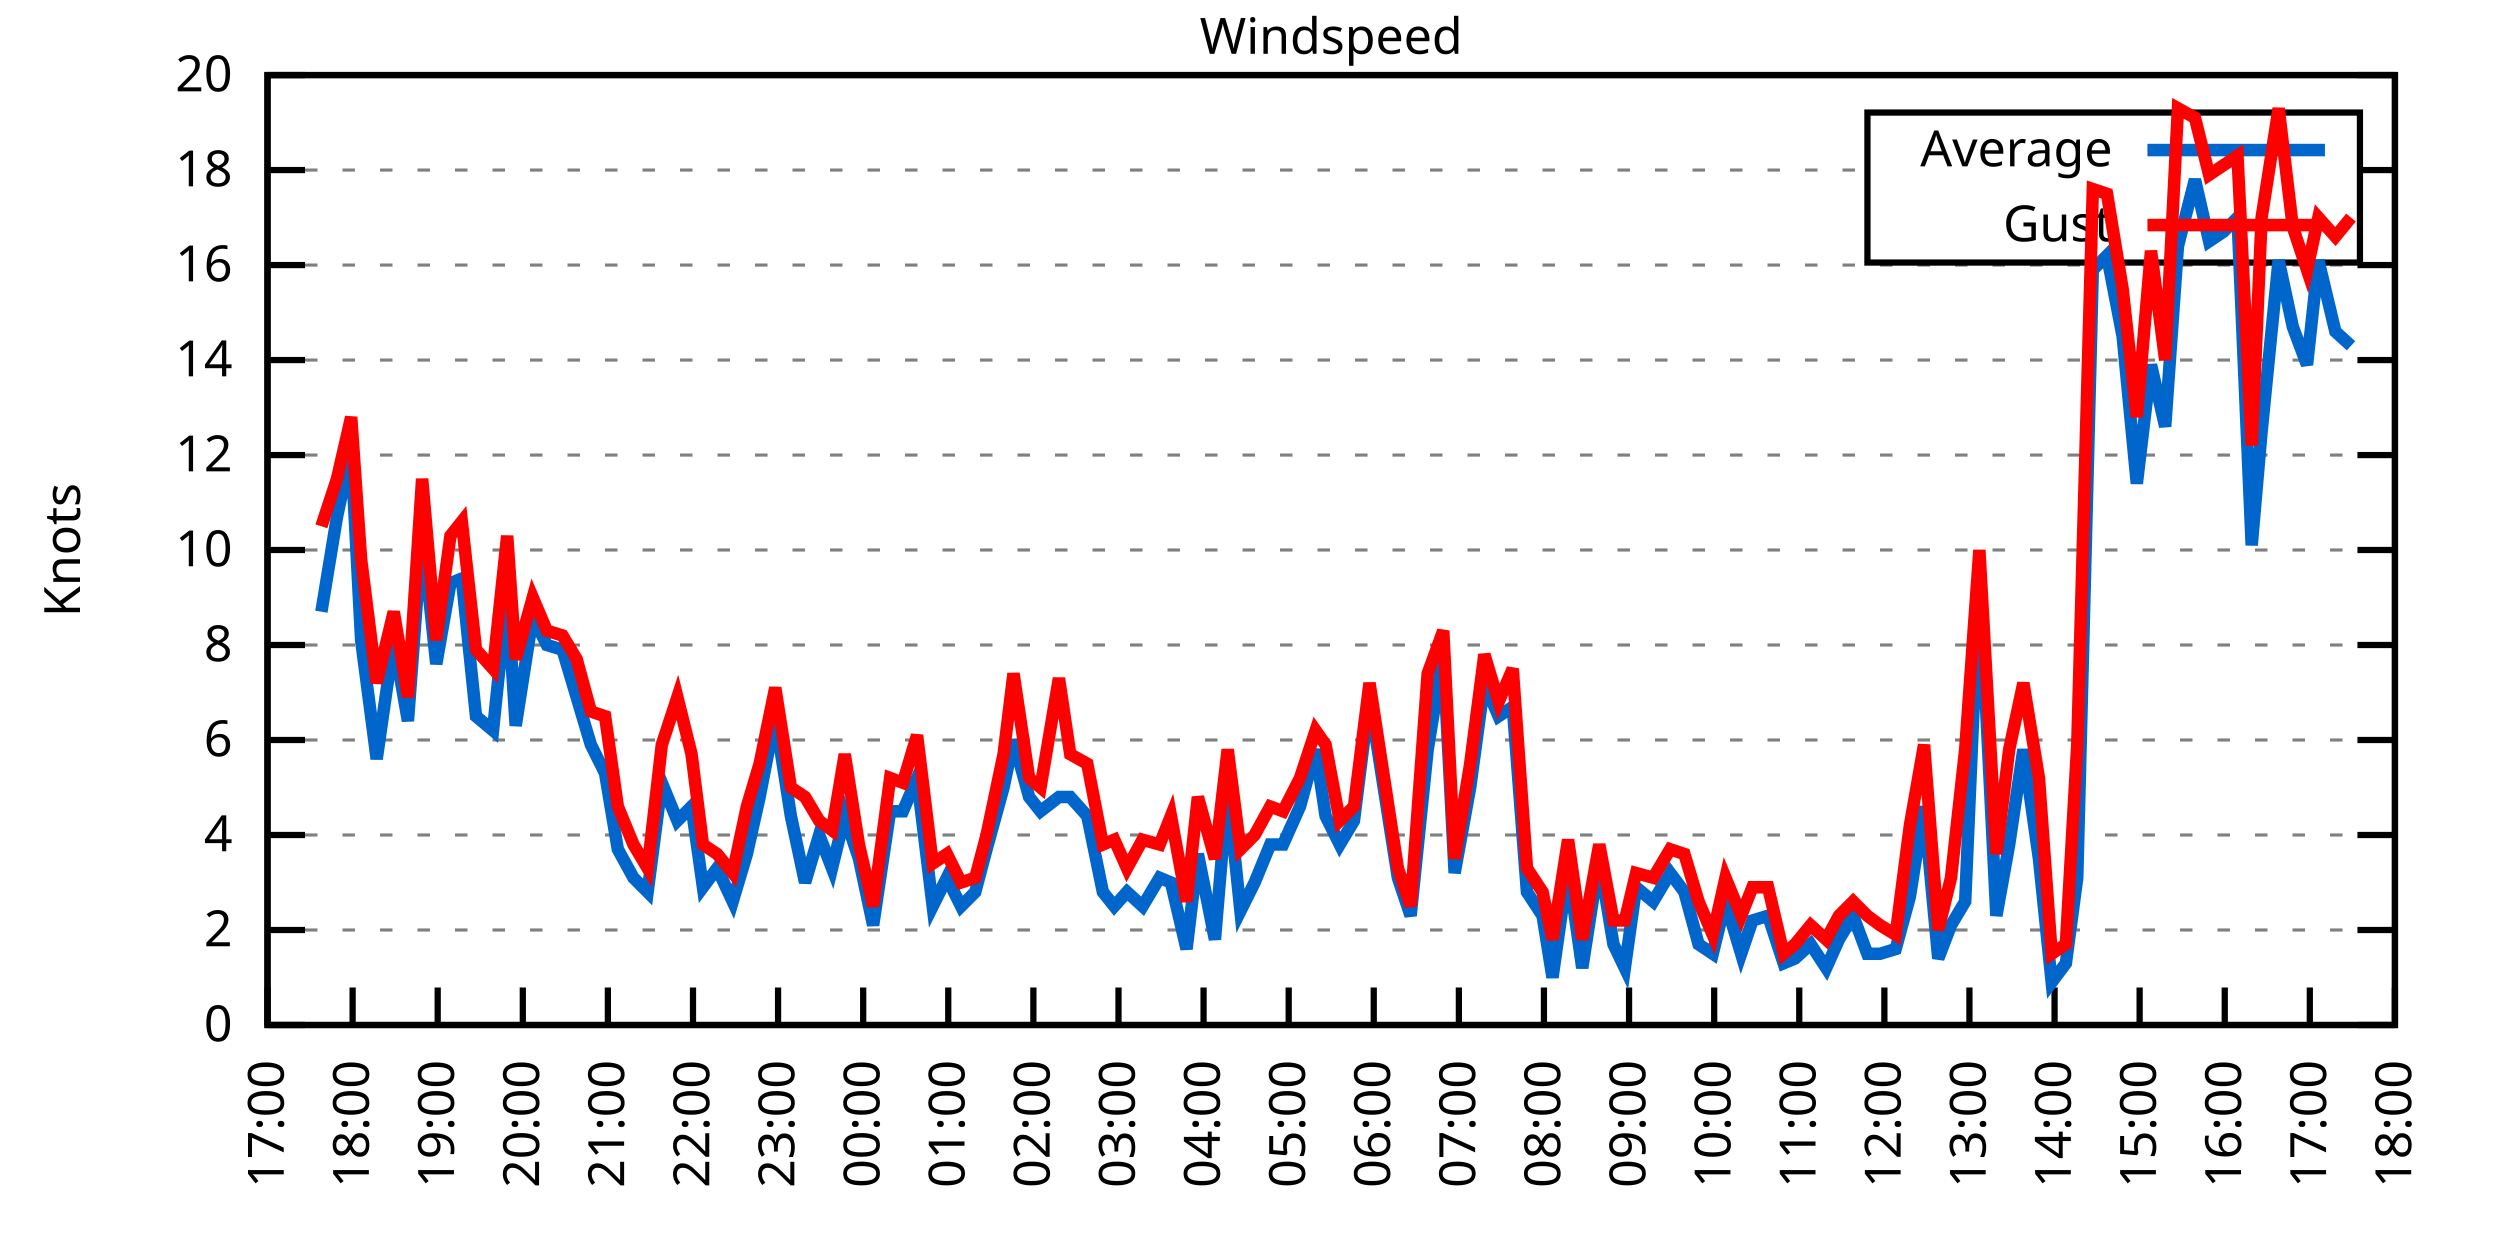
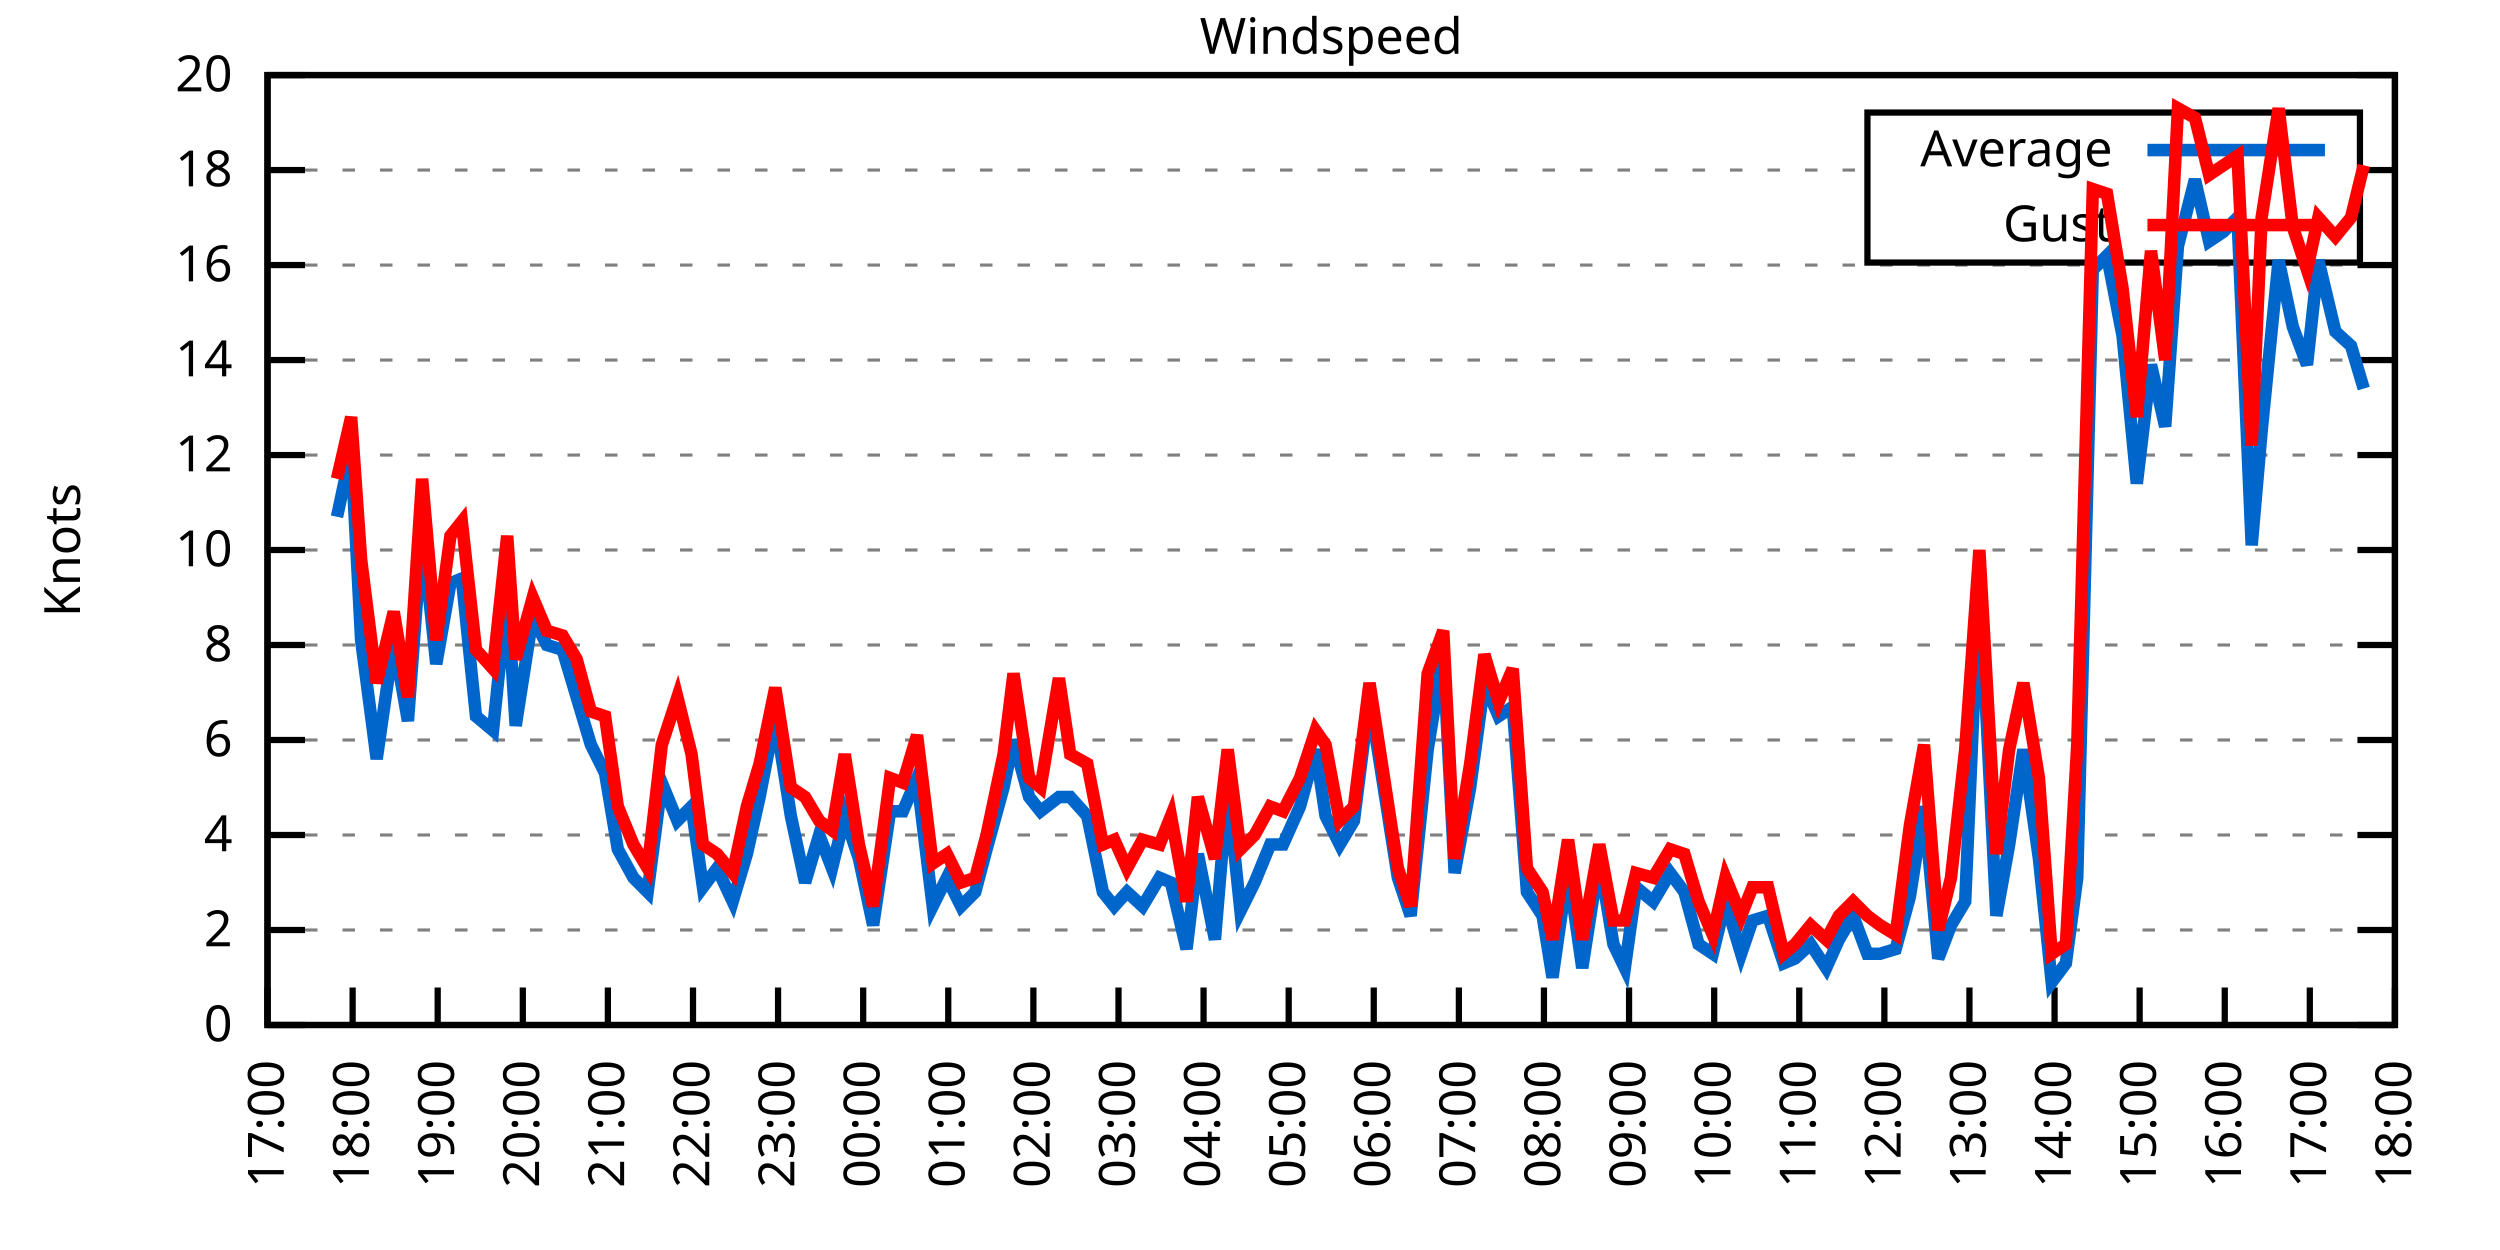
<svg xmlns="http://www.w3.org/2000/svg" xmlns:xlink="http://www.w3.org/1999/xlink" width="400" height="200" viewBox="0 0 400 200">
  <g id="gnuplot_canvas">
    <rect x="0" y="0" width="400" height="200" fill="none" />
    <defs>
      <circle id="gpDot" r="0.5" stroke-width="0.5" stroke="currentColor" />
      <path id="gpPt0" stroke-width="0.333" stroke="currentColor" d="M-1,0 h2 M0,-1 v2" />
      <path id="gpPt1" stroke-width="0.333" stroke="currentColor" d="M-1,-1 L1,1 M1,-1 L-1,1" />
      <path id="gpPt2" stroke-width="0.333" stroke="currentColor" d="M-1,0 L1,0 M0,-1 L0,1 M-1,-1 L1,1 M-1,1 L1,-1" />
      <rect id="gpPt3" stroke-width="0.333" stroke="currentColor" x="-1" y="-1" width="2" height="2" />
      <rect id="gpPt4" stroke-width="0.333" stroke="currentColor" fill="currentColor" x="-1" y="-1" width="2" height="2" />
      <circle id="gpPt5" stroke-width="0.333" stroke="currentColor" cx="0" cy="0" r="1" />
      <use xlink:href="#gpPt5" id="gpPt6" fill="currentColor" stroke="none" />
      <path id="gpPt7" stroke-width="0.333" stroke="currentColor" d="M0,-1.33 L-1.33,0.67 L1.33,0.67 z" />
      <use xlink:href="#gpPt7" id="gpPt8" fill="currentColor" stroke="none" />
      <use xlink:href="#gpPt7" id="gpPt9" stroke="currentColor" transform="rotate(180)" />
      <use xlink:href="#gpPt9" id="gpPt10" fill="currentColor" stroke="none" />
      <use xlink:href="#gpPt3" id="gpPt11" stroke="currentColor" transform="rotate(45)" />
      <use xlink:href="#gpPt11" id="gpPt12" fill="currentColor" stroke="none" />
      <path id="gpPt13" stroke-width="0.333" stroke="currentColor" d="M0,1.330 L1.265,0.411 L0.782,-1.067 L-0.782,-1.076 L-1.265,0.411 z" />
      <use xlink:href="#gpPt13" id="gpPt14" fill="currentColor" stroke="none" />
      <filter id="textbox" filterUnits="objectBoundingBox" x="0" y="0" height="1" width="1">
        <feFlood flood-color="white" flood-opacity="1" result="bgnd" />
        <feComposite in="SourceGraphic" in2="bgnd" operator="atop" />
      </filter>
      <filter id="greybox" filterUnits="objectBoundingBox" x="0" y="0" height="1" width="1">
        <feFlood flood-color="lightgrey" flood-opacity="1" result="grey" />
        <feComposite in="SourceGraphic" in2="grey" operator="atop" />
      </filter>
    </defs>
    <g fill="none" color="white" stroke="currentColor" stroke-width="1.00" stroke-linecap="butt" stroke-linejoin="miter">
</g>
    <g fill="none" color="black" stroke="currentColor" stroke-width="1.00" stroke-linecap="butt" stroke-linejoin="miter">
      <g stroke="none" shape-rendering="crispEdges">
        <polygon fill="rgb(255, 255, 255)" points="42.80,164.00 383.18,164.00 383.18,12.02 42.80,12.02 " />
      </g>
    </g>
    <g fill="none" color="black" stroke="currentColor" stroke-width="1.00" stroke-linecap="butt" stroke-linejoin="miter">
</g>
    <g fill="none" color="black" stroke="black" stroke-width="0.50" stroke-linecap="butt" stroke-linejoin="miter">
</g>
    <g fill="none" color="gray" stroke="currentColor" stroke-width="0.50" stroke-linecap="butt" stroke-linejoin="miter">
      <path stroke="gray" stroke-dasharray="2,4" class="gridline" d="M42.80,164.00 L383.19,164.00  " />
    </g>
    <g fill="none" color="gray" stroke="gray" stroke-width="1.00" stroke-linecap="butt" stroke-linejoin="miter">
</g>
    <g fill="none" color="black" stroke="currentColor" stroke-width="1.00" stroke-linecap="butt" stroke-linejoin="miter">
      <path stroke="black" d="M42.80,164.00 L48.80,164.00 M383.19,164.00 L377.19,164.00  " />
      <g transform="translate(37.20,166.60)" stroke="none" fill="black" font-family="Sans" font-size="8.00" text-anchor="end">
        <text>
          <tspan font-family="Sans"> 0</tspan>
        </text>
      </g>
    </g>
    <g fill="none" color="black" stroke="currentColor" stroke-width="1.00" stroke-linecap="butt" stroke-linejoin="miter">
</g>
    <g fill="none" color="black" stroke="black" stroke-width="0.50" stroke-linecap="butt" stroke-linejoin="miter">
</g>
    <g fill="none" color="gray" stroke="currentColor" stroke-width="0.50" stroke-linecap="butt" stroke-linejoin="miter">
      <path stroke="gray" stroke-dasharray="2,4" class="gridline" d="M42.80,148.80 L383.19,148.80  " />
    </g>
    <g fill="none" color="gray" stroke="gray" stroke-width="1.00" stroke-linecap="butt" stroke-linejoin="miter">
</g>
    <g fill="none" color="black" stroke="currentColor" stroke-width="1.00" stroke-linecap="butt" stroke-linejoin="miter">
      <path stroke="black" d="M42.80,148.80 L48.80,148.80 M383.19,148.80 L377.19,148.80  " />
      <g transform="translate(37.20,151.40)" stroke="none" fill="black" font-family="Sans" font-size="8.00" text-anchor="end">
        <text>
          <tspan font-family="Sans"> 2</tspan>
        </text>
      </g>
    </g>
    <g fill="none" color="black" stroke="currentColor" stroke-width="1.00" stroke-linecap="butt" stroke-linejoin="miter">
</g>
    <g fill="none" color="black" stroke="black" stroke-width="0.50" stroke-linecap="butt" stroke-linejoin="miter">
</g>
    <g fill="none" color="gray" stroke="currentColor" stroke-width="0.50" stroke-linecap="butt" stroke-linejoin="miter">
      <path stroke="gray" stroke-dasharray="2,4" class="gridline" d="M42.80,133.60 L383.19,133.60  " />
    </g>
    <g fill="none" color="gray" stroke="gray" stroke-width="1.00" stroke-linecap="butt" stroke-linejoin="miter">
</g>
    <g fill="none" color="black" stroke="currentColor" stroke-width="1.00" stroke-linecap="butt" stroke-linejoin="miter">
      <path stroke="black" d="M42.80,133.60 L48.80,133.60 M383.19,133.60 L377.19,133.60  " />
      <g transform="translate(37.20,136.20)" stroke="none" fill="black" font-family="Sans" font-size="8.00" text-anchor="end">
        <text>
          <tspan font-family="Sans"> 4</tspan>
        </text>
      </g>
    </g>
    <g fill="none" color="black" stroke="currentColor" stroke-width="1.00" stroke-linecap="butt" stroke-linejoin="miter">
</g>
    <g fill="none" color="black" stroke="black" stroke-width="0.50" stroke-linecap="butt" stroke-linejoin="miter">
</g>
    <g fill="none" color="gray" stroke="currentColor" stroke-width="0.50" stroke-linecap="butt" stroke-linejoin="miter">
      <path stroke="gray" stroke-dasharray="2,4" class="gridline" d="M42.80,118.40 L383.19,118.40  " />
    </g>
    <g fill="none" color="gray" stroke="gray" stroke-width="1.00" stroke-linecap="butt" stroke-linejoin="miter">
</g>
    <g fill="none" color="black" stroke="currentColor" stroke-width="1.00" stroke-linecap="butt" stroke-linejoin="miter">
      <path stroke="black" d="M42.80,118.40 L48.80,118.40 M383.19,118.40 L377.19,118.40  " />
      <g transform="translate(37.20,121.00)" stroke="none" fill="black" font-family="Sans" font-size="8.00" text-anchor="end">
        <text>
          <tspan font-family="Sans"> 6</tspan>
        </text>
      </g>
    </g>
    <g fill="none" color="black" stroke="currentColor" stroke-width="1.00" stroke-linecap="butt" stroke-linejoin="miter">
</g>
    <g fill="none" color="black" stroke="black" stroke-width="0.50" stroke-linecap="butt" stroke-linejoin="miter">
</g>
    <g fill="none" color="gray" stroke="currentColor" stroke-width="0.50" stroke-linecap="butt" stroke-linejoin="miter">
      <path stroke="gray" stroke-dasharray="2,4" class="gridline" d="M42.80,103.20 L383.19,103.20  " />
    </g>
    <g fill="none" color="gray" stroke="gray" stroke-width="1.00" stroke-linecap="butt" stroke-linejoin="miter">
</g>
    <g fill="none" color="black" stroke="currentColor" stroke-width="1.00" stroke-linecap="butt" stroke-linejoin="miter">
      <path stroke="black" d="M42.80,103.20 L48.80,103.20 M383.19,103.20 L377.19,103.20  " />
      <g transform="translate(37.20,105.80)" stroke="none" fill="black" font-family="Sans" font-size="8.00" text-anchor="end">
        <text>
          <tspan font-family="Sans"> 8</tspan>
        </text>
      </g>
    </g>
    <g fill="none" color="black" stroke="currentColor" stroke-width="1.00" stroke-linecap="butt" stroke-linejoin="miter">
</g>
    <g fill="none" color="black" stroke="black" stroke-width="0.50" stroke-linecap="butt" stroke-linejoin="miter">
</g>
    <g fill="none" color="gray" stroke="currentColor" stroke-width="0.50" stroke-linecap="butt" stroke-linejoin="miter">
      <path stroke="gray" stroke-dasharray="2,4" class="gridline" d="M42.80,88.00 L383.19,88.00  " />
    </g>
    <g fill="none" color="gray" stroke="gray" stroke-width="1.00" stroke-linecap="butt" stroke-linejoin="miter">
</g>
    <g fill="none" color="black" stroke="currentColor" stroke-width="1.00" stroke-linecap="butt" stroke-linejoin="miter">
      <path stroke="black" d="M42.80,88.00 L48.80,88.00 M383.19,88.00 L377.19,88.00  " />
      <g transform="translate(37.20,90.60)" stroke="none" fill="black" font-family="Sans" font-size="8.00" text-anchor="end">
        <text>
          <tspan font-family="Sans"> 10</tspan>
        </text>
      </g>
    </g>
    <g fill="none" color="black" stroke="currentColor" stroke-width="1.00" stroke-linecap="butt" stroke-linejoin="miter">
</g>
    <g fill="none" color="black" stroke="black" stroke-width="0.50" stroke-linecap="butt" stroke-linejoin="miter">
</g>
    <g fill="none" color="gray" stroke="currentColor" stroke-width="0.50" stroke-linecap="butt" stroke-linejoin="miter">
      <path stroke="gray" stroke-dasharray="2,4" class="gridline" d="M42.80,72.81 L383.19,72.81  " />
    </g>
    <g fill="none" color="gray" stroke="gray" stroke-width="1.00" stroke-linecap="butt" stroke-linejoin="miter">
</g>
    <g fill="none" color="black" stroke="currentColor" stroke-width="1.00" stroke-linecap="butt" stroke-linejoin="miter">
      <path stroke="black" d="M42.80,72.81 L48.80,72.81 M383.19,72.81 L377.19,72.81  " />
      <g transform="translate(37.20,75.41)" stroke="none" fill="black" font-family="Sans" font-size="8.00" text-anchor="end">
        <text>
          <tspan font-family="Sans"> 12</tspan>
        </text>
      </g>
    </g>
    <g fill="none" color="black" stroke="currentColor" stroke-width="1.00" stroke-linecap="butt" stroke-linejoin="miter">
</g>
    <g fill="none" color="black" stroke="black" stroke-width="0.50" stroke-linecap="butt" stroke-linejoin="miter">
</g>
    <g fill="none" color="gray" stroke="currentColor" stroke-width="0.50" stroke-linecap="butt" stroke-linejoin="miter">
      <path stroke="gray" stroke-dasharray="2,4" class="gridline" d="M42.80,57.61 L383.19,57.61  " />
    </g>
    <g fill="none" color="gray" stroke="gray" stroke-width="1.00" stroke-linecap="butt" stroke-linejoin="miter">
</g>
    <g fill="none" color="black" stroke="currentColor" stroke-width="1.00" stroke-linecap="butt" stroke-linejoin="miter">
      <path stroke="black" d="M42.80,57.61 L48.80,57.61 M383.19,57.61 L377.19,57.61  " />
      <g transform="translate(37.20,60.21)" stroke="none" fill="black" font-family="Sans" font-size="8.00" text-anchor="end">
        <text>
          <tspan font-family="Sans"> 14</tspan>
        </text>
      </g>
    </g>
    <g fill="none" color="black" stroke="currentColor" stroke-width="1.00" stroke-linecap="butt" stroke-linejoin="miter">
</g>
    <g fill="none" color="black" stroke="black" stroke-width="0.50" stroke-linecap="butt" stroke-linejoin="miter">
</g>
    <g fill="none" color="gray" stroke="currentColor" stroke-width="0.50" stroke-linecap="butt" stroke-linejoin="miter">
      <path stroke="gray" stroke-dasharray="2,4" class="gridline" d="M42.80,42.41 L383.19,42.41  " />
    </g>
    <g fill="none" color="gray" stroke="gray" stroke-width="1.00" stroke-linecap="butt" stroke-linejoin="miter">
</g>
    <g fill="none" color="black" stroke="currentColor" stroke-width="1.00" stroke-linecap="butt" stroke-linejoin="miter">
      <path stroke="black" d="M42.80,42.41 L48.80,42.41 M383.19,42.41 L377.19,42.41  " />
      <g transform="translate(37.20,45.01)" stroke="none" fill="black" font-family="Sans" font-size="8.00" text-anchor="end">
        <text>
          <tspan font-family="Sans"> 16</tspan>
        </text>
      </g>
    </g>
    <g fill="none" color="black" stroke="currentColor" stroke-width="1.00" stroke-linecap="butt" stroke-linejoin="miter">
</g>
    <g fill="none" color="black" stroke="black" stroke-width="0.50" stroke-linecap="butt" stroke-linejoin="miter">
</g>
    <g fill="none" color="gray" stroke="currentColor" stroke-width="0.50" stroke-linecap="butt" stroke-linejoin="miter">
      <path stroke="gray" stroke-dasharray="2,4" class="gridline" d="M42.80,27.21 L298.79,27.21 M377.59,27.21 L383.19,27.21  " />
    </g>
    <g fill="none" color="gray" stroke="gray" stroke-width="1.00" stroke-linecap="butt" stroke-linejoin="miter">
</g>
    <g fill="none" color="black" stroke="currentColor" stroke-width="1.00" stroke-linecap="butt" stroke-linejoin="miter">
      <path stroke="black" d="M42.80,27.21 L48.80,27.21 M383.19,27.21 L377.19,27.21  " />
      <g transform="translate(37.20,29.81)" stroke="none" fill="black" font-family="Sans" font-size="8.00" text-anchor="end">
        <text>
          <tspan font-family="Sans"> 18</tspan>
        </text>
      </g>
    </g>
    <g fill="none" color="black" stroke="currentColor" stroke-width="1.00" stroke-linecap="butt" stroke-linejoin="miter">
</g>
    <g fill="none" color="black" stroke="black" stroke-width="0.50" stroke-linecap="butt" stroke-linejoin="miter">
</g>
    <g fill="none" color="gray" stroke="currentColor" stroke-width="0.50" stroke-linecap="butt" stroke-linejoin="miter">
      <path stroke="gray" stroke-dasharray="2,4" class="gridline" d="M42.80,12.01 L383.19,12.01  " />
    </g>
    <g fill="none" color="gray" stroke="gray" stroke-width="1.00" stroke-linecap="butt" stroke-linejoin="miter">
</g>
    <g fill="none" color="black" stroke="currentColor" stroke-width="1.00" stroke-linecap="butt" stroke-linejoin="miter">
      <path stroke="black" d="M42.80,12.01 L48.80,12.01 M383.19,12.01 L377.19,12.01  " />
      <g transform="translate(37.20,14.61)" stroke="none" fill="black" font-family="Sans" font-size="8.00" text-anchor="end">
        <text>
          <tspan font-family="Sans"> 20</tspan>
        </text>
      </g>
    </g>
    <g fill="none" color="black" stroke="currentColor" stroke-width="1.00" stroke-linecap="butt" stroke-linejoin="miter">
      <path stroke="black" d="M42.80,164.00 L42.80,158.00  " />
      <g transform="translate(45.40,169.60) rotate(270.00)" stroke="none" fill="black" font-family="Sans" font-size="8.00" text-anchor="end">
        <text>
          <tspan font-family="Sans">17:00</tspan>
        </text>
      </g>
    </g>
    <g fill="none" color="black" stroke="currentColor" stroke-width="1.00" stroke-linecap="butt" stroke-linejoin="miter">
      <path stroke="black" d="M56.42,164.00 L56.42,158.00  " />
      <g transform="translate(59.02,169.60) rotate(270.00)" stroke="none" fill="black" font-family="Sans" font-size="8.00" text-anchor="end">
        <text>
          <tspan font-family="Sans">18:00</tspan>
        </text>
      </g>
    </g>
    <g fill="none" color="black" stroke="currentColor" stroke-width="1.00" stroke-linecap="butt" stroke-linejoin="miter">
      <path stroke="black" d="M70.03,164.00 L70.03,158.00  " />
      <g transform="translate(72.63,169.60) rotate(270.00)" stroke="none" fill="black" font-family="Sans" font-size="8.00" text-anchor="end">
        <text>
          <tspan font-family="Sans">19:00</tspan>
        </text>
      </g>
    </g>
    <g fill="none" color="black" stroke="currentColor" stroke-width="1.00" stroke-linecap="butt" stroke-linejoin="miter">
      <path stroke="black" d="M83.65,164.00 L83.65,158.00  " />
      <g transform="translate(86.25,169.60) rotate(270.00)" stroke="none" fill="black" font-family="Sans" font-size="8.00" text-anchor="end">
        <text>
          <tspan font-family="Sans">20:00</tspan>
        </text>
      </g>
    </g>
    <g fill="none" color="black" stroke="currentColor" stroke-width="1.00" stroke-linecap="butt" stroke-linejoin="miter">
      <path stroke="black" d="M97.26,164.00 L97.26,158.00  " />
      <g transform="translate(99.86,169.60) rotate(270.00)" stroke="none" fill="black" font-family="Sans" font-size="8.00" text-anchor="end">
        <text>
          <tspan font-family="Sans">21:00</tspan>
        </text>
      </g>
    </g>
    <g fill="none" color="black" stroke="currentColor" stroke-width="1.00" stroke-linecap="butt" stroke-linejoin="miter">
      <path stroke="black" d="M110.88,164.00 L110.88,158.00  " />
      <g transform="translate(113.48,169.60) rotate(270.00)" stroke="none" fill="black" font-family="Sans" font-size="8.00" text-anchor="end">
        <text>
          <tspan font-family="Sans">22:00</tspan>
        </text>
      </g>
    </g>
    <g fill="none" color="black" stroke="currentColor" stroke-width="1.00" stroke-linecap="butt" stroke-linejoin="miter">
      <path stroke="black" d="M124.49,164.00 L124.49,158.00  " />
      <g transform="translate(127.09,169.60) rotate(270.00)" stroke="none" fill="black" font-family="Sans" font-size="8.00" text-anchor="end">
        <text>
          <tspan font-family="Sans">23:00</tspan>
        </text>
      </g>
    </g>
    <g fill="none" color="black" stroke="currentColor" stroke-width="1.00" stroke-linecap="butt" stroke-linejoin="miter">
      <path stroke="black" d="M138.11,164.00 L138.11,158.00  " />
      <g transform="translate(140.71,169.60) rotate(270.00)" stroke="none" fill="black" font-family="Sans" font-size="8.00" text-anchor="end">
        <text>
          <tspan font-family="Sans">00:00</tspan>
        </text>
      </g>
    </g>
    <g fill="none" color="black" stroke="currentColor" stroke-width="1.00" stroke-linecap="butt" stroke-linejoin="miter">
      <path stroke="black" d="M151.72,164.00 L151.72,158.00  " />
      <g transform="translate(154.32,169.60) rotate(270.00)" stroke="none" fill="black" font-family="Sans" font-size="8.00" text-anchor="end">
        <text>
          <tspan font-family="Sans">01:00</tspan>
        </text>
      </g>
    </g>
    <g fill="none" color="black" stroke="currentColor" stroke-width="1.00" stroke-linecap="butt" stroke-linejoin="miter">
      <path stroke="black" d="M165.34,164.00 L165.34,158.00  " />
      <g transform="translate(167.94,169.60) rotate(270.00)" stroke="none" fill="black" font-family="Sans" font-size="8.00" text-anchor="end">
        <text>
          <tspan font-family="Sans">02:00</tspan>
        </text>
      </g>
    </g>
    <g fill="none" color="black" stroke="currentColor" stroke-width="1.00" stroke-linecap="butt" stroke-linejoin="miter">
      <path stroke="black" d="M178.96,164.00 L178.96,158.00  " />
      <g transform="translate(181.56,169.60) rotate(270.00)" stroke="none" fill="black" font-family="Sans" font-size="8.00" text-anchor="end">
        <text>
          <tspan font-family="Sans">03:00</tspan>
        </text>
      </g>
    </g>
    <g fill="none" color="black" stroke="currentColor" stroke-width="1.00" stroke-linecap="butt" stroke-linejoin="miter">
      <path stroke="black" d="M192.57,164.00 L192.57,158.00  " />
      <g transform="translate(195.17,169.60) rotate(270.00)" stroke="none" fill="black" font-family="Sans" font-size="8.00" text-anchor="end">
        <text>
          <tspan font-family="Sans">04:00</tspan>
        </text>
      </g>
    </g>
    <g fill="none" color="black" stroke="currentColor" stroke-width="1.00" stroke-linecap="butt" stroke-linejoin="miter">
      <path stroke="black" d="M206.19,164.00 L206.19,158.00  " />
      <g transform="translate(208.79,169.60) rotate(270.00)" stroke="none" fill="black" font-family="Sans" font-size="8.00" text-anchor="end">
        <text>
          <tspan font-family="Sans">05:00</tspan>
        </text>
      </g>
    </g>
    <g fill="none" color="black" stroke="currentColor" stroke-width="1.00" stroke-linecap="butt" stroke-linejoin="miter">
      <path stroke="black" d="M219.80,164.00 L219.80,158.00  " />
      <g transform="translate(222.40,169.60) rotate(270.00)" stroke="none" fill="black" font-family="Sans" font-size="8.00" text-anchor="end">
        <text>
          <tspan font-family="Sans">06:00</tspan>
        </text>
      </g>
    </g>
    <g fill="none" color="black" stroke="currentColor" stroke-width="1.00" stroke-linecap="butt" stroke-linejoin="miter">
      <path stroke="black" d="M233.42,164.00 L233.42,158.00  " />
      <g transform="translate(236.02,169.60) rotate(270.00)" stroke="none" fill="black" font-family="Sans" font-size="8.00" text-anchor="end">
        <text>
          <tspan font-family="Sans">07:00</tspan>
        </text>
      </g>
    </g>
    <g fill="none" color="black" stroke="currentColor" stroke-width="1.00" stroke-linecap="butt" stroke-linejoin="miter">
      <path stroke="black" d="M247.03,164.00 L247.03,158.00  " />
      <g transform="translate(249.63,169.60) rotate(270.00)" stroke="none" fill="black" font-family="Sans" font-size="8.00" text-anchor="end">
        <text>
          <tspan font-family="Sans">08:00</tspan>
        </text>
      </g>
    </g>
    <g fill="none" color="black" stroke="currentColor" stroke-width="1.00" stroke-linecap="butt" stroke-linejoin="miter">
      <path stroke="black" d="M260.65,164.00 L260.65,158.00  " />
      <g transform="translate(263.25,169.60) rotate(270.00)" stroke="none" fill="black" font-family="Sans" font-size="8.00" text-anchor="end">
        <text>
          <tspan font-family="Sans">09:00</tspan>
        </text>
      </g>
    </g>
    <g fill="none" color="black" stroke="currentColor" stroke-width="1.00" stroke-linecap="butt" stroke-linejoin="miter">
      <path stroke="black" d="M274.27,164.00 L274.27,158.00  " />
      <g transform="translate(276.87,169.60) rotate(270.00)" stroke="none" fill="black" font-family="Sans" font-size="8.00" text-anchor="end">
        <text>
          <tspan font-family="Sans">10:00</tspan>
        </text>
      </g>
    </g>
    <g fill="none" color="black" stroke="currentColor" stroke-width="1.00" stroke-linecap="butt" stroke-linejoin="miter">
      <path stroke="black" d="M287.88,164.00 L287.88,158.00  " />
      <g transform="translate(290.48,169.60) rotate(270.00)" stroke="none" fill="black" font-family="Sans" font-size="8.00" text-anchor="end">
        <text>
          <tspan font-family="Sans">11:00</tspan>
        </text>
      </g>
    </g>
    <g fill="none" color="black" stroke="currentColor" stroke-width="1.00" stroke-linecap="butt" stroke-linejoin="miter">
      <path stroke="black" d="M301.50,164.00 L301.50,158.00  " />
      <g transform="translate(304.10,169.60) rotate(270.00)" stroke="none" fill="black" font-family="Sans" font-size="8.00" text-anchor="end">
        <text>
          <tspan font-family="Sans">12:00</tspan>
        </text>
      </g>
    </g>
    <g fill="none" color="black" stroke="currentColor" stroke-width="1.00" stroke-linecap="butt" stroke-linejoin="miter">
      <path stroke="black" d="M315.11,164.00 L315.11,158.00  " />
      <g transform="translate(317.71,169.60) rotate(270.00)" stroke="none" fill="black" font-family="Sans" font-size="8.00" text-anchor="end">
        <text>
          <tspan font-family="Sans">13:00</tspan>
        </text>
      </g>
    </g>
    <g fill="none" color="black" stroke="currentColor" stroke-width="1.00" stroke-linecap="butt" stroke-linejoin="miter">
      <path stroke="black" d="M328.73,164.00 L328.73,158.00  " />
      <g transform="translate(331.33,169.60) rotate(270.00)" stroke="none" fill="black" font-family="Sans" font-size="8.00" text-anchor="end">
        <text>
          <tspan font-family="Sans">14:00</tspan>
        </text>
      </g>
    </g>
    <g fill="none" color="black" stroke="currentColor" stroke-width="1.00" stroke-linecap="butt" stroke-linejoin="miter">
      <path stroke="black" d="M342.34,164.00 L342.34,158.00  " />
      <g transform="translate(344.94,169.60) rotate(270.00)" stroke="none" fill="black" font-family="Sans" font-size="8.00" text-anchor="end">
        <text>
          <tspan font-family="Sans">15:00</tspan>
        </text>
      </g>
    </g>
    <g fill="none" color="black" stroke="currentColor" stroke-width="1.00" stroke-linecap="butt" stroke-linejoin="miter">
      <path stroke="black" d="M355.96,164.00 L355.96,158.00  " />
      <g transform="translate(358.56,169.60) rotate(270.00)" stroke="none" fill="black" font-family="Sans" font-size="8.00" text-anchor="end">
        <text>
          <tspan font-family="Sans">16:00</tspan>
        </text>
      </g>
    </g>
    <g fill="none" color="black" stroke="currentColor" stroke-width="1.00" stroke-linecap="butt" stroke-linejoin="miter">
      <path stroke="black" d="M369.57,164.00 L369.57,158.00  " />
      <g transform="translate(372.17,169.60) rotate(270.00)" stroke="none" fill="black" font-family="Sans" font-size="8.00" text-anchor="end">
        <text>
          <tspan font-family="Sans">17:00</tspan>
        </text>
      </g>
    </g>
    <g fill="none" color="black" stroke="currentColor" stroke-width="1.00" stroke-linecap="butt" stroke-linejoin="miter">
      <path stroke="black" d="M383.19,164.00 L383.19,158.00  " />
      <g transform="translate(385.79,169.60) rotate(270.00)" stroke="none" fill="black" font-family="Sans" font-size="8.00" text-anchor="end">
        <text>
          <tspan font-family="Sans">18:00</tspan>
        </text>
      </g>
    </g>
    <g fill="none" color="black" stroke="currentColor" stroke-width="1.00" stroke-linecap="butt" stroke-linejoin="miter">
</g>
    <g fill="none" color="black" stroke="currentColor" stroke-width="1.00" stroke-linecap="butt" stroke-linejoin="miter">
      <path stroke="black" d="M42.80,12.01 L42.80,164.00 L383.19,164.00 L383.19,12.01 L42.80,12.01 Z  " />
    </g>
    <g fill="none" color="black" stroke="currentColor" stroke-width="1.00" stroke-linecap="butt" stroke-linejoin="miter">
</g>
    <g fill="none" color="black" stroke="currentColor" stroke-width="1.00" stroke-linecap="butt" stroke-linejoin="miter">
      <path stroke="black" d="M298.79,42.01 L298.79,18.01 L377.59,18.01 L377.59,42.01 L298.79,42.01 Z  " />
    </g>
    <g id="Windspeed_plot_1">
      <g fill="none" color="white" stroke="black" stroke-width="2.00" stroke-linecap="butt" stroke-linejoin="miter">
</g>
      <g fill="none" color="black" stroke="currentColor" stroke-width="2.00" stroke-linecap="butt" stroke-linejoin="miter">
        <g transform="translate(337.99,26.61)" stroke="none" fill="black" font-family="Sans" font-size="8.00" text-anchor="end">
          <text>
            <tspan font-family="Sans">Average</tspan>
          </text>
        </g>
      </g>
      <g fill="none" color="black" stroke="currentColor" stroke-width="2.00" stroke-linecap="butt" stroke-linejoin="miter">
-         <path stroke="rgb(  0, 102, 204)" d="M343.59,24.01 L371.99,24.01 M51.42,97.88 L53.92,82.69 L56.19,72.05 L57.78,102.44 L60.27,121.44 L63.00,102.44   L65.27,115.36 L67.54,84.97 L69.80,106.24 L72.07,93.32 L73.89,92.56 L76.16,114.60 L78.88,116.88 L81.15,94.84   L82.51,116.12 L85.24,98.64 L87.50,103.20 L90.00,103.96 L92.27,111.56 L94.54,119.16 L96.81,123.72 L98.85,135.88   L101.35,140.44 L103.62,142.72 L105.89,125.24 L108.38,131.32 L110.65,129.04 L112.47,141.96 L114.74,138.92 L117.23,144.24   L119.50,136.64 L121.54,127.52 L124.04,114.60 L126.54,130.56 L128.81,141.20 L131.07,133.60 L133.12,138.92 L135.16,130.56   L137.43,137.40 L139.70,148.04 L142.42,129.80 L144.46,129.80 L146.73,124.48 L149.23,145.00 L151.50,140.44 L153.77,145.00   L156.04,142.72 L157.85,135.88 L160.57,126.00 L162.16,118.40 L164.66,127.52 L166.48,129.80 L169.43,127.52 L171.24,127.52   L173.96,130.56 L176.46,142.72 L178.28,145.00 L180.32,142.72 L182.81,145.00 L185.54,140.44 L187.35,141.20 L189.85,151.84   L191.66,136.64 L194.39,150.32 L196.43,126.00 L198.47,145.76 L200.74,141.20 L203.24,135.12 L205.28,135.12 L208.00,129.04   L210.50,119.92 L212.09,130.56 L214.36,135.12 L216.63,131.32 L219.12,111.56 L223.66,140.44 L225.70,146.52 L228.43,119.92   L230.92,104.72 L232.74,139.68 L235.23,126.00 L237.50,109.28 L239.77,114.60 L242.04,113.08 L244.31,142.72 L246.81,146.52   L248.40,156.40 L250.89,138.92 L253.16,154.88 L255.88,137.40 L258.15,151.08 L259.97,154.88 L261.78,141.96 L264.51,144.24   L267.23,139.68 L269.50,142.72 L271.77,151.08 L274.04,152.60 L276.08,144.24 L278.58,152.60 L280.39,147.28 L282.89,146.52   L285.38,154.12 L287.20,153.36 L289.70,151.08 L292.19,154.88 L294.23,150.32 L296.50,146.52 L298.77,152.60 L300.82,152.60   L303.31,151.84 L305.58,143.48 L307.85,129.04 L310.12,153.36 L312.16,148.04 L314.43,144.24 L316.70,91.80 L319.42,146.52   L321.47,135.12 L323.74,119.92 L326.23,137.40 L328.27,157.16 L330.54,154.12 L332.36,140.44 L334.85,43.17 L337.12,40.89   L339.62,53.81 L341.89,77.37 L344.16,58.37 L346.43,68.25 L348.47,39.37 L351.19,28.73 L353.46,38.61 L355.73,37.09   L358.00,34.81 L360.27,87.25 L361.86,69.01 L364.58,41.65 L366.85,52.29 L369.12,58.37 L370.94,41.65 L373.66,53.05   L376.16,55.33  " />
+         <path stroke="rgb(  0, 102, 204)" d="M343.59,24.01 L371.99,24.01 M53.92,82.69 L56.19,72.05 L57.78,102.44 L60.27,121.44 L63.00,102.44 L65.27,115.36   L67.54,84.97 L69.80,106.24 L72.07,93.32 L73.89,92.56 L76.16,114.60 L78.88,116.88 L81.15,94.84 L82.51,116.12   L85.24,98.64 L87.50,103.20 L90.00,103.96 L92.27,111.56 L94.54,119.16 L96.81,123.72 L98.85,135.88 L101.35,140.44   L103.62,142.72 L105.89,125.24 L108.38,131.32 L110.65,129.04 L112.47,141.96 L114.74,138.92 L117.23,144.24 L119.50,136.64   L121.54,127.52 L124.04,114.60 L126.54,130.56 L128.81,141.20 L131.07,133.60 L133.12,138.92 L135.16,130.56 L137.43,137.40   L139.70,148.04 L142.42,129.80 L144.46,129.80 L146.73,124.48 L149.23,145.00 L151.50,140.44 L153.77,145.00 L156.04,142.72   L157.85,135.88 L160.57,126.00 L162.16,118.40 L164.66,127.52 L166.48,129.80 L169.43,127.52 L171.24,127.52 L173.96,130.56   L176.46,142.72 L178.28,145.00 L180.32,142.72 L182.81,145.00 L185.54,140.44 L187.35,141.20 L189.85,151.84 L191.66,136.64   L194.39,150.32 L196.43,126.00 L198.47,145.76 L200.74,141.20 L203.24,135.12 L205.28,135.12 L208.00,129.04 L210.50,119.92   L212.09,130.56 L214.36,135.12 L216.63,131.32 L219.12,111.56 L223.66,140.44 L225.70,146.52 L228.43,119.92 L230.92,104.72   L232.74,139.68 L235.23,126.00 L237.50,109.28 L239.77,114.60 L242.04,113.08 L244.31,142.72 L246.81,146.52 L248.40,156.40   L250.89,138.92 L253.16,154.88 L255.88,137.40 L258.15,151.08 L259.97,154.88 L261.78,141.96 L264.51,144.24 L267.23,139.68   L269.50,142.72 L271.77,151.08 L274.04,152.60 L276.08,144.24 L278.58,152.60 L280.39,147.28 L282.89,146.52 L285.38,154.12   L287.20,153.36 L289.70,151.08 L292.19,154.88 L294.23,150.32 L296.50,146.52 L298.77,152.60 L300.82,152.60 L303.31,151.84   L305.58,143.48 L307.85,129.04 L310.12,153.36 L312.16,148.04 L314.43,144.24 L316.70,91.80 L319.42,146.52 L321.47,135.12   L323.74,119.92 L326.23,137.40 L328.27,157.16 L330.54,154.12 L332.36,140.44 L334.85,43.17 L337.12,40.89 L339.62,53.81   L341.89,77.37 L344.16,58.37 L346.43,68.25 L348.47,39.37 L351.19,28.73 L353.46,38.61 L355.73,37.09 L358.00,34.81   L360.27,87.25 L361.86,69.01 L364.58,41.65 L366.85,52.29 L369.12,58.37 L370.94,41.65 L373.66,53.05 L376.16,55.33   L378.20,62.17  " />
      </g>
    </g>
    <g id="Windspeed_plot_2">
      <g fill="none" color="black" stroke="currentColor" stroke-width="2.00" stroke-linecap="butt" stroke-linejoin="miter">
        <g transform="translate(337.99,38.61)" stroke="none" fill="black" font-family="Sans" font-size="8.00" text-anchor="end">
          <text>
            <tspan font-family="Sans">Gust</tspan>
          </text>
        </g>
      </g>
      <g fill="none" color="black" stroke="currentColor" stroke-width="2.00" stroke-linecap="butt" stroke-linejoin="miter">
-         <path stroke="rgb(255,   0,   0)" d="M343.59,36.01 L371.99,36.01 M51.42,84.21 L53.92,76.61 L56.19,66.73 L57.78,89.52 L60.27,109.28 L63.00,97.88   L65.27,111.56 L67.54,76.61 L69.80,102.44 L72.07,85.73 L73.89,83.45 L76.16,103.96 L78.88,107.00 L81.15,85.73   L82.51,105.48 L85.24,95.60 L87.50,100.92 L90.00,101.68 L92.27,105.48 L94.54,113.84 L96.81,114.60 L98.85,129.04   L101.35,135.12 L103.62,138.92 L105.89,119.16 L108.38,111.56 L110.65,120.68 L112.47,135.12 L114.74,136.64 L117.23,139.68   L119.50,129.04 L121.54,122.20 L124.04,110.04 L126.54,126.00 L128.81,127.52 L131.07,131.32 L133.12,132.84 L135.16,120.68   L137.43,135.12 L139.70,145.00 L142.42,124.48 L144.46,125.24 L146.73,117.64 L149.23,138.16 L151.50,136.64 L153.77,141.20   L156.04,140.44 L157.85,133.60 L160.57,120.68 L162.16,107.76 L164.66,124.48 L166.48,126.00 L169.43,108.52 L171.24,120.68   L173.96,122.20 L176.46,135.12 L178.28,134.36 L180.32,138.92 L182.81,134.36 L185.54,135.12 L187.35,130.56 L189.85,144.24   L191.66,127.52 L194.39,137.40 L196.43,119.92 L198.47,135.88 L200.74,133.60 L203.24,129.04 L205.28,129.80 L208.00,124.48   L210.50,116.88 L212.09,119.16 L214.36,131.32 L216.63,129.04 L219.12,109.28 L223.66,138.92 L225.70,145.00 L228.43,107.76   L230.92,100.92 L232.74,137.40 L235.23,122.20 L237.50,104.72 L239.77,112.32 L242.04,107.00 L244.31,138.92 L246.81,142.72   L248.40,150.32 L250.89,134.36 L253.16,150.32 L255.88,135.12 L258.15,147.28 L259.97,147.28 L261.78,139.68 L264.51,140.44   L267.23,135.88 L269.50,136.64 L271.77,144.24 L274.04,149.56 L276.08,140.44 L278.58,146.52 L280.39,141.96 L282.89,141.96   L285.38,152.60 L287.20,151.08 L289.70,148.04 L292.19,150.32 L294.23,146.52 L296.50,144.24 L298.77,146.52 L300.82,148.04   L303.31,149.56 L305.58,132.08 L307.85,119.16 L310.12,148.80 L312.16,140.44 L314.43,119.92 L316.70,88.00 L319.42,136.64   L321.47,119.92 L323.74,109.28 L326.23,124.48 L328.27,152.60 L330.54,151.08 L332.36,119.16 L334.85,30.25 L337.12,31.01   L339.62,46.21 L341.89,66.73 L344.16,40.13 L346.43,57.61 L348.47,17.33 L351.19,18.85 L353.46,27.97 L355.73,26.45   L358.00,24.93 L360.27,71.29 L361.86,34.81 L364.58,17.33 L366.85,36.33 L369.12,43.17 L370.94,34.81 L373.66,37.85   L376.16,34.81  " />
+         <path stroke="rgb(255,   0,   0)" d="M343.59,36.01 L371.99,36.01 M53.92,76.61 L56.19,66.73 L57.78,89.52 L60.27,109.28 L63.00,97.88 L65.27,111.56   L67.54,76.61 L69.80,102.44 L72.07,85.73 L73.89,83.45 L76.16,103.96 L78.88,107.00 L81.15,85.73 L82.51,105.48   L85.24,95.60 L87.50,100.92 L90.00,101.68 L92.27,105.48 L94.54,113.84 L96.81,114.60 L98.85,129.04 L101.35,135.12   L103.62,138.92 L105.89,119.16 L108.38,111.56 L110.65,120.68 L112.47,135.12 L114.74,136.64 L117.23,139.68 L119.50,129.04   L121.54,122.20 L124.04,110.04 L126.54,126.00 L128.81,127.52 L131.07,131.32 L133.12,132.84 L135.16,120.68 L137.43,135.12   L139.70,145.00 L142.42,124.48 L144.46,125.24 L146.73,117.64 L149.23,138.16 L151.50,136.64 L153.77,141.20 L156.04,140.44   L157.85,133.60 L160.57,120.68 L162.16,107.76 L164.66,124.48 L166.48,126.00 L169.43,108.52 L171.24,120.68 L173.96,122.20   L176.46,135.12 L178.28,134.36 L180.32,138.92 L182.81,134.36 L185.54,135.12 L187.35,130.56 L189.85,144.24 L191.66,127.52   L194.39,137.40 L196.43,119.92 L198.47,135.88 L200.74,133.60 L203.24,129.04 L205.28,129.80 L208.00,124.48 L210.50,116.88   L212.09,119.16 L214.36,131.32 L216.63,129.04 L219.12,109.28 L223.66,138.92 L225.70,145.00 L228.43,107.76 L230.92,100.92   L232.74,137.40 L235.23,122.20 L237.50,104.72 L239.77,112.32 L242.04,107.00 L244.31,138.92 L246.81,142.72 L248.40,150.32   L250.89,134.36 L253.16,150.32 L255.88,135.12 L258.15,147.28 L259.97,147.28 L261.78,139.68 L264.51,140.44 L267.23,135.88   L269.50,136.64 L271.77,144.24 L274.04,149.56 L276.08,140.44 L278.58,146.52 L280.39,141.96 L282.89,141.96 L285.38,152.60   L287.20,151.08 L289.70,148.04 L292.19,150.32 L294.23,146.52 L296.50,144.24 L298.77,146.52 L300.82,148.04 L303.31,149.56   L305.58,132.08 L307.85,119.16 L310.12,148.80 L312.16,140.44 L314.43,119.92 L316.70,88.00 L319.42,136.64 L321.47,119.92   L323.74,109.28 L326.23,124.48 L328.27,152.60 L330.54,151.08 L332.36,119.16 L334.85,30.25 L337.12,31.01 L339.62,46.21   L341.89,66.73 L344.16,40.13 L346.43,57.61 L348.47,17.33 L351.19,18.85 L353.46,27.97 L355.73,26.45 L358.00,24.93   L360.27,71.29 L361.86,34.81 L364.58,17.33 L366.85,36.33 L369.12,43.17 L370.94,34.81 L373.66,37.85 L376.16,34.81   L378.20,26.45  " />
      </g>
    </g>
    <g fill="none" color="black" stroke="currentColor" stroke-width="2.00" stroke-linecap="butt" stroke-linejoin="miter">
</g>
    <g fill="none" color="black" stroke="black" stroke-width="1.00" stroke-linecap="butt" stroke-linejoin="miter">
</g>
    <g fill="none" color="black" stroke="currentColor" stroke-width="1.00" stroke-linecap="butt" stroke-linejoin="miter">
      <path stroke="black" d="M42.80,12.01 L42.80,164.00 L383.19,164.00 L383.19,12.01 L42.80,12.01 Z  " />
      <g transform="translate(12.80,88.01) rotate(270.00)" stroke="none" fill="black" font-family="Sans" font-size="8.00" text-anchor="middle">
        <text>
          <tspan font-family="Sans">Knots</tspan>
        </text>
      </g>
    </g>
    <g fill="none" color="black" stroke="currentColor" stroke-width="1.00" stroke-linecap="butt" stroke-linejoin="miter">
</g>
    <g fill="none" color="black" stroke="currentColor" stroke-width="1.00" stroke-linecap="butt" stroke-linejoin="miter">
      <g transform="translate(212.99,8.61)" stroke="none" fill="black" font-family="Sans" font-size="8.00" text-anchor="middle">
        <text>
          <tspan font-family="Sans">Windspeed</tspan>
        </text>
      </g>
    </g>
    <g fill="none" color="black" stroke="currentColor" stroke-width="1.00" stroke-linecap="butt" stroke-linejoin="miter">
</g>
  </g>
</svg>
